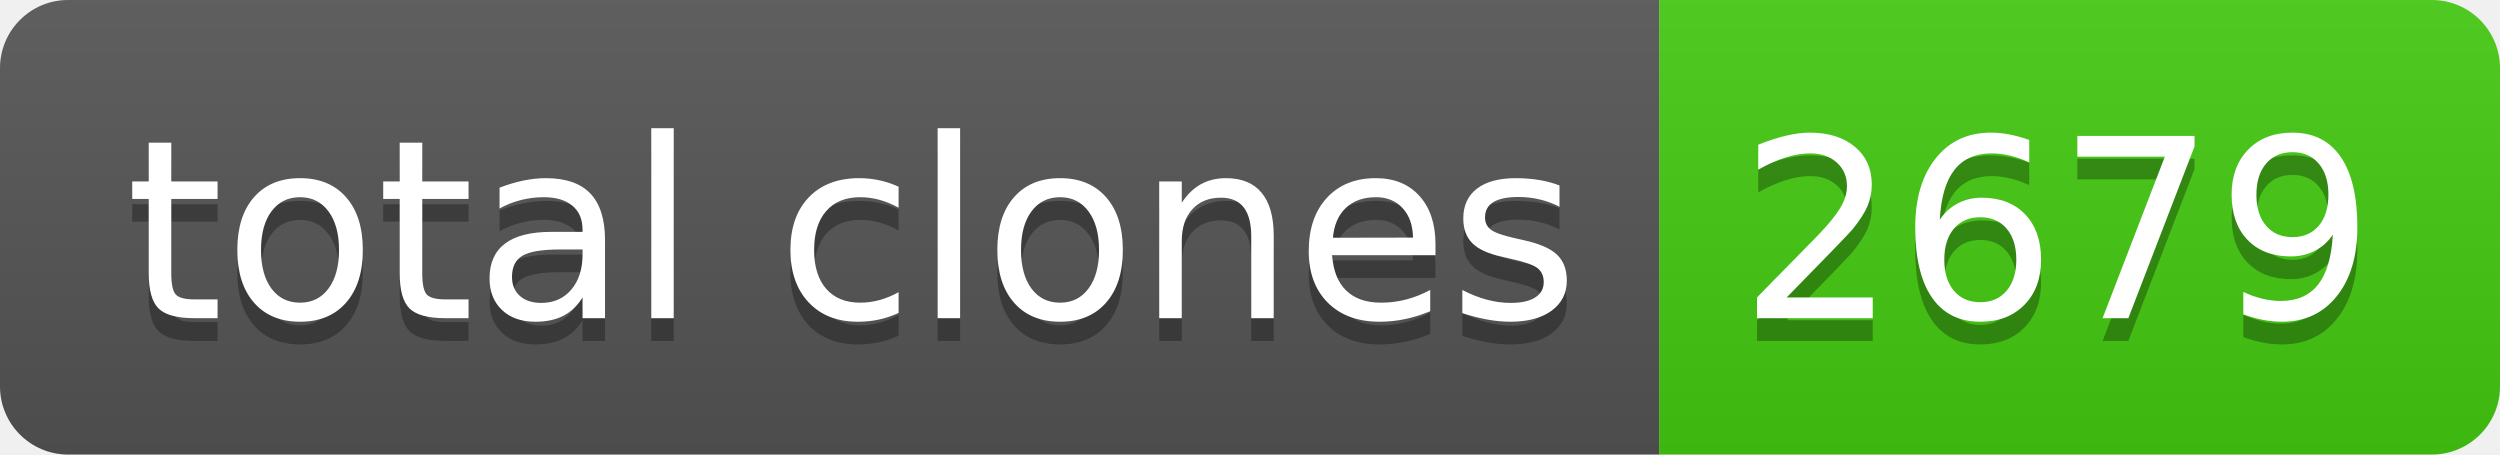
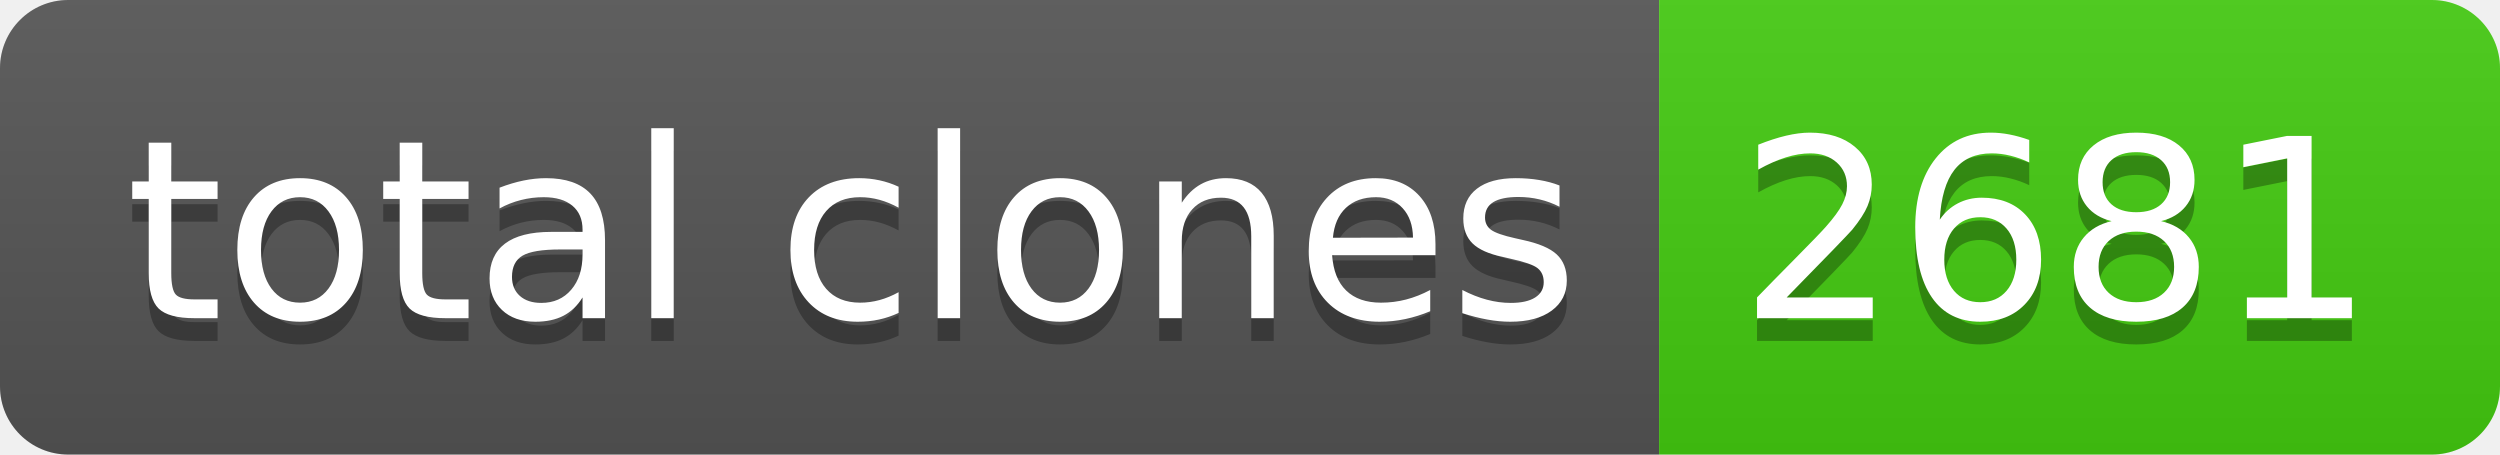
- <svg xmlns="http://www.w3.org/2000/svg" width="110" height="20" role="img" aria-label="total clones: 2679">
+ <svg xmlns="http://www.w3.org/2000/svg" width="110" height="20" role="img" aria-label="total clones: 2681">
  <linearGradient id="s" x2="0" y2="100%">
    <stop offset="0" stop-color="#bbb" stop-opacity=".1" />
    <stop offset="1" stop-opacity=".1" />
  </linearGradient>
  <clipPath id="r">
    <rect width="110" height="20" rx="3" fill="#fff" />
  </clipPath>
  <g clip-path="url(#r)">
    <rect width="73" height="20" fill="#555" />
    <rect x="73" width="37" height="20" fill="#4c1" />
    <rect width="110" height="20" fill="url(#s)" />
  </g>
  <g fill="#fff" text-anchor="middle" font-family="Verdana,Geneva,DejaVu Sans,sans-serif" text-rendering="geometricPrecision" font-size="110">
    <text aria-hidden="true" x="375" y="150" fill="#010101" fill-opacity=".3" transform="scale(.1)" textLength="630">total clones</text>
    <text x="375" y="140" transform="scale(.1)" fill="#fff" textLength="630">total clones</text>
-     <text aria-hidden="true" x="905" y="150" fill="#010101" fill-opacity=".3" transform="scale(.1)" textLength="270">2679</text>
-     <text x="905" y="140" transform="scale(.1)" fill="#fff" textLength="270">2679</text>
+     <text aria-hidden="true" x="905" y="150" fill="#010101" fill-opacity=".3" transform="scale(.1)" textLength="270">2681</text>
+     <text x="905" y="140" transform="scale(.1)" fill="#fff" textLength="270">2681</text>
  </g>
</svg>
